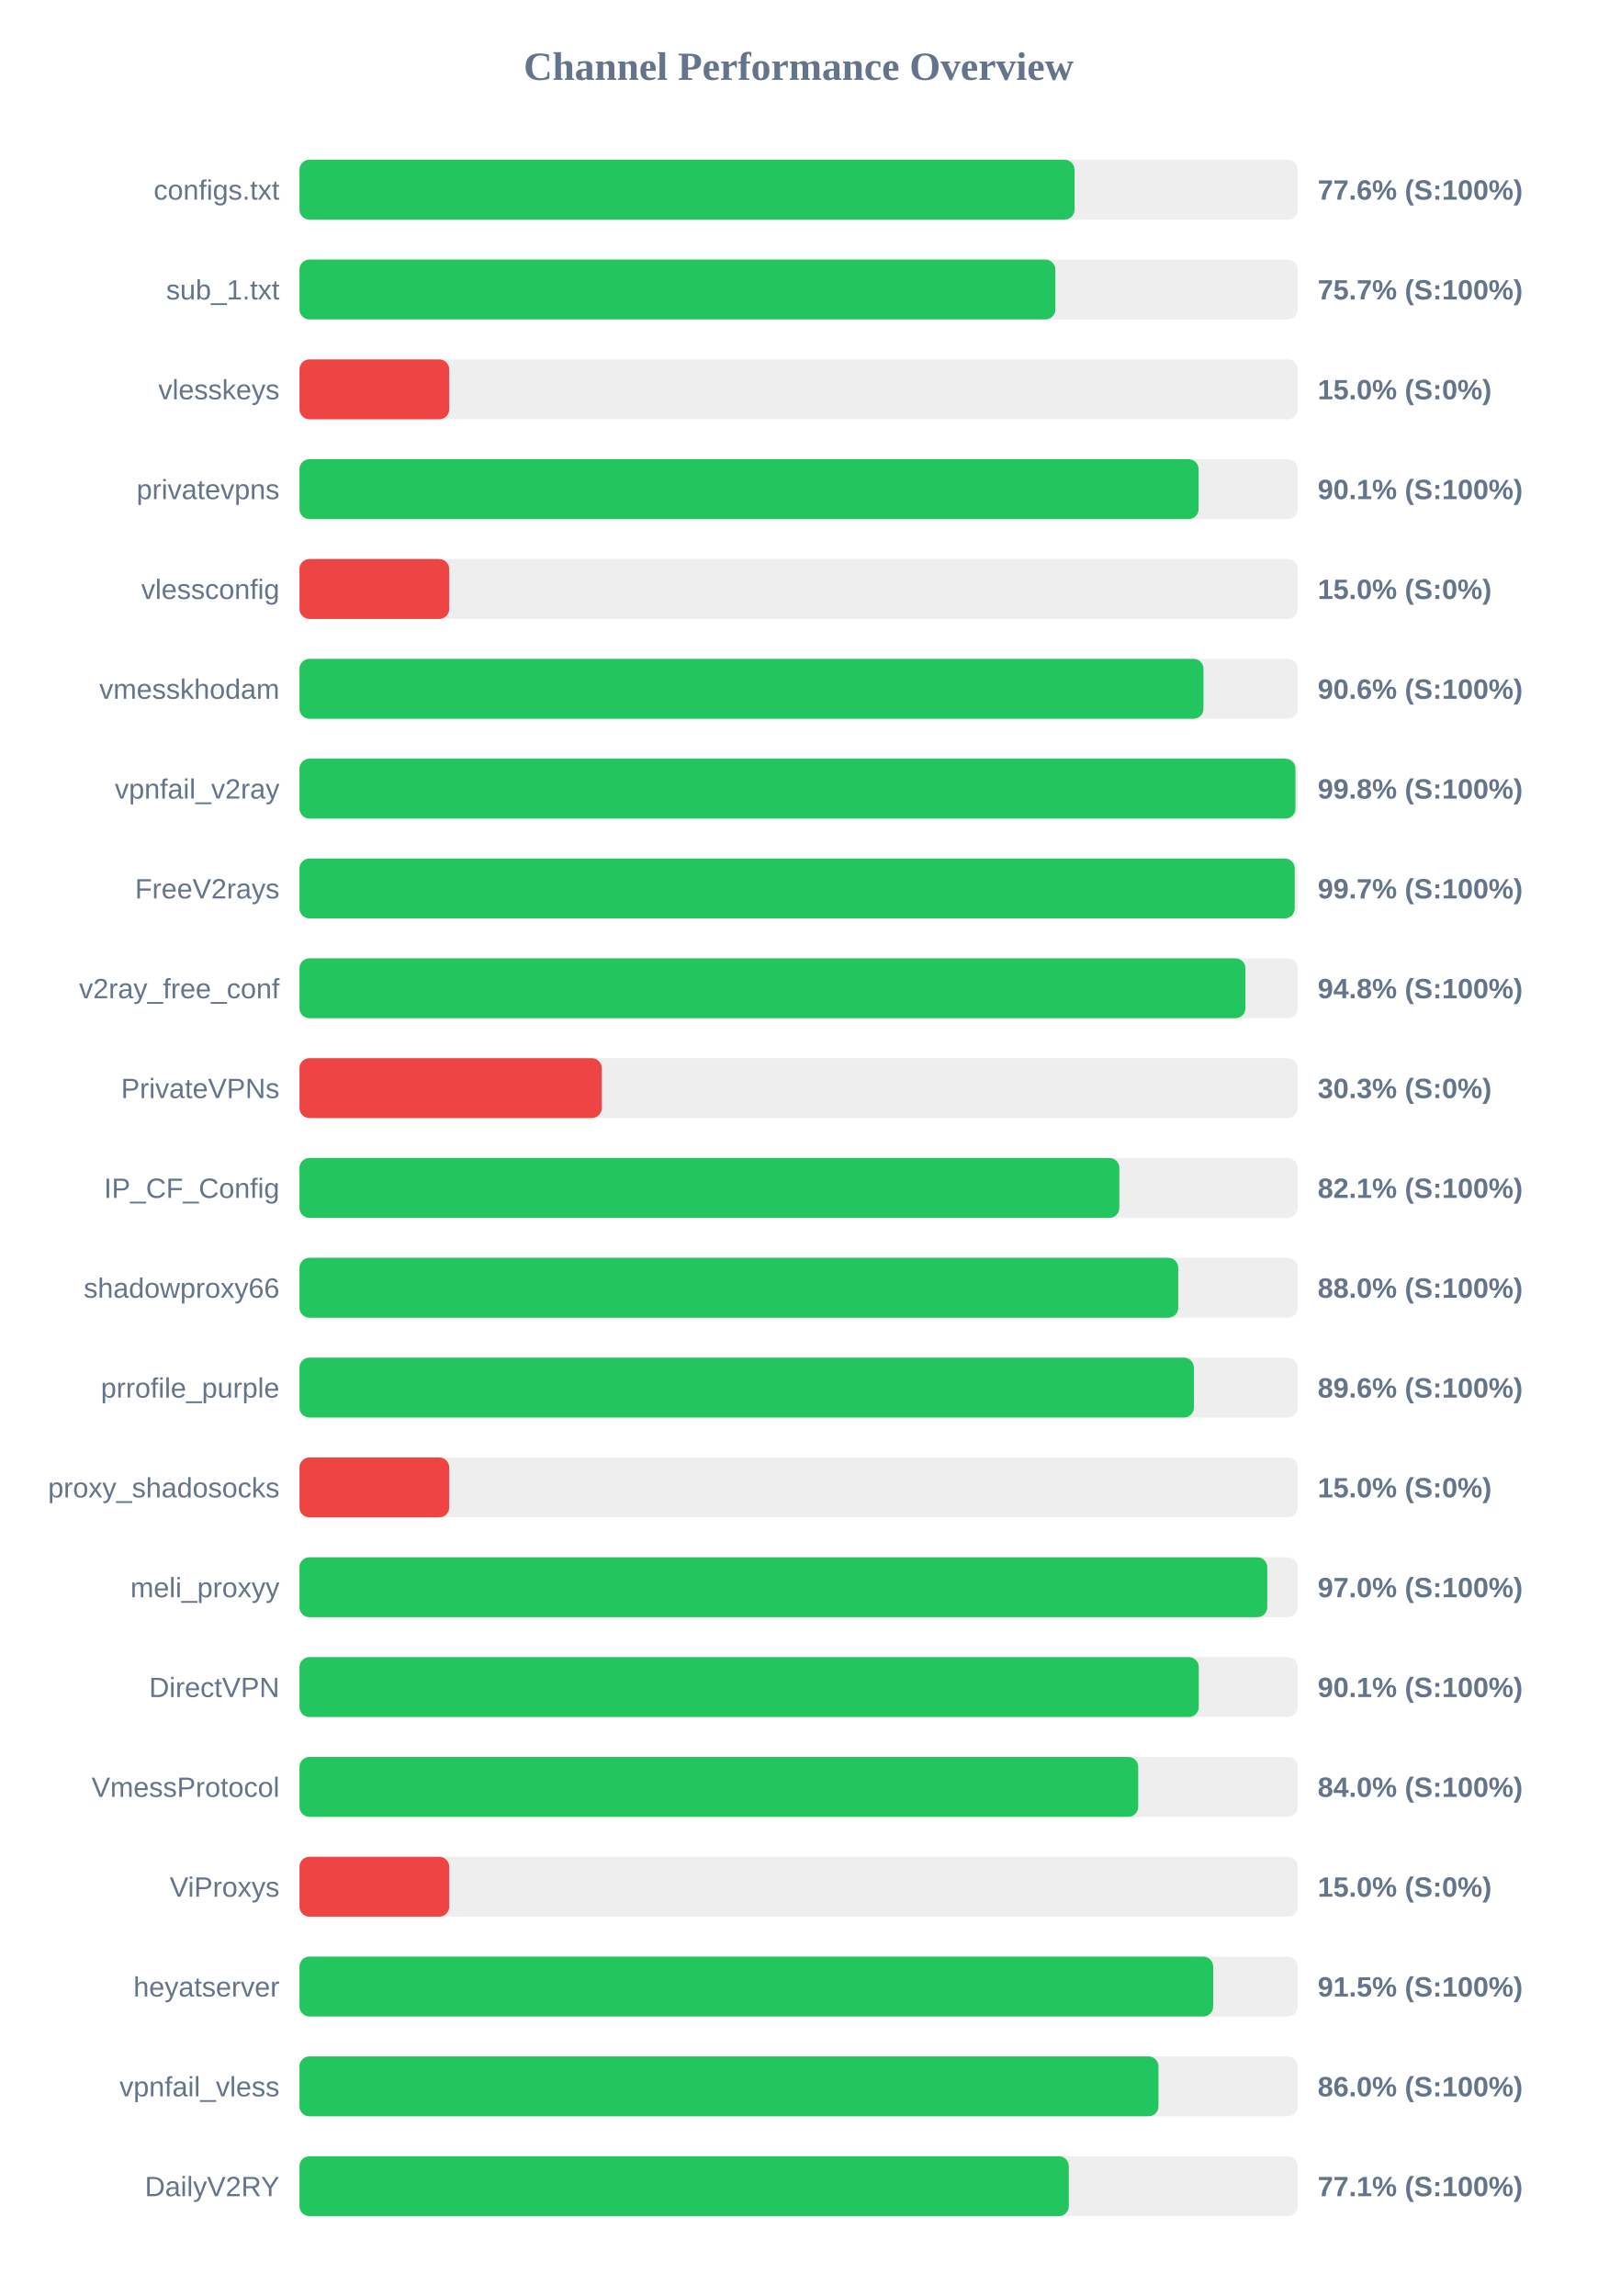
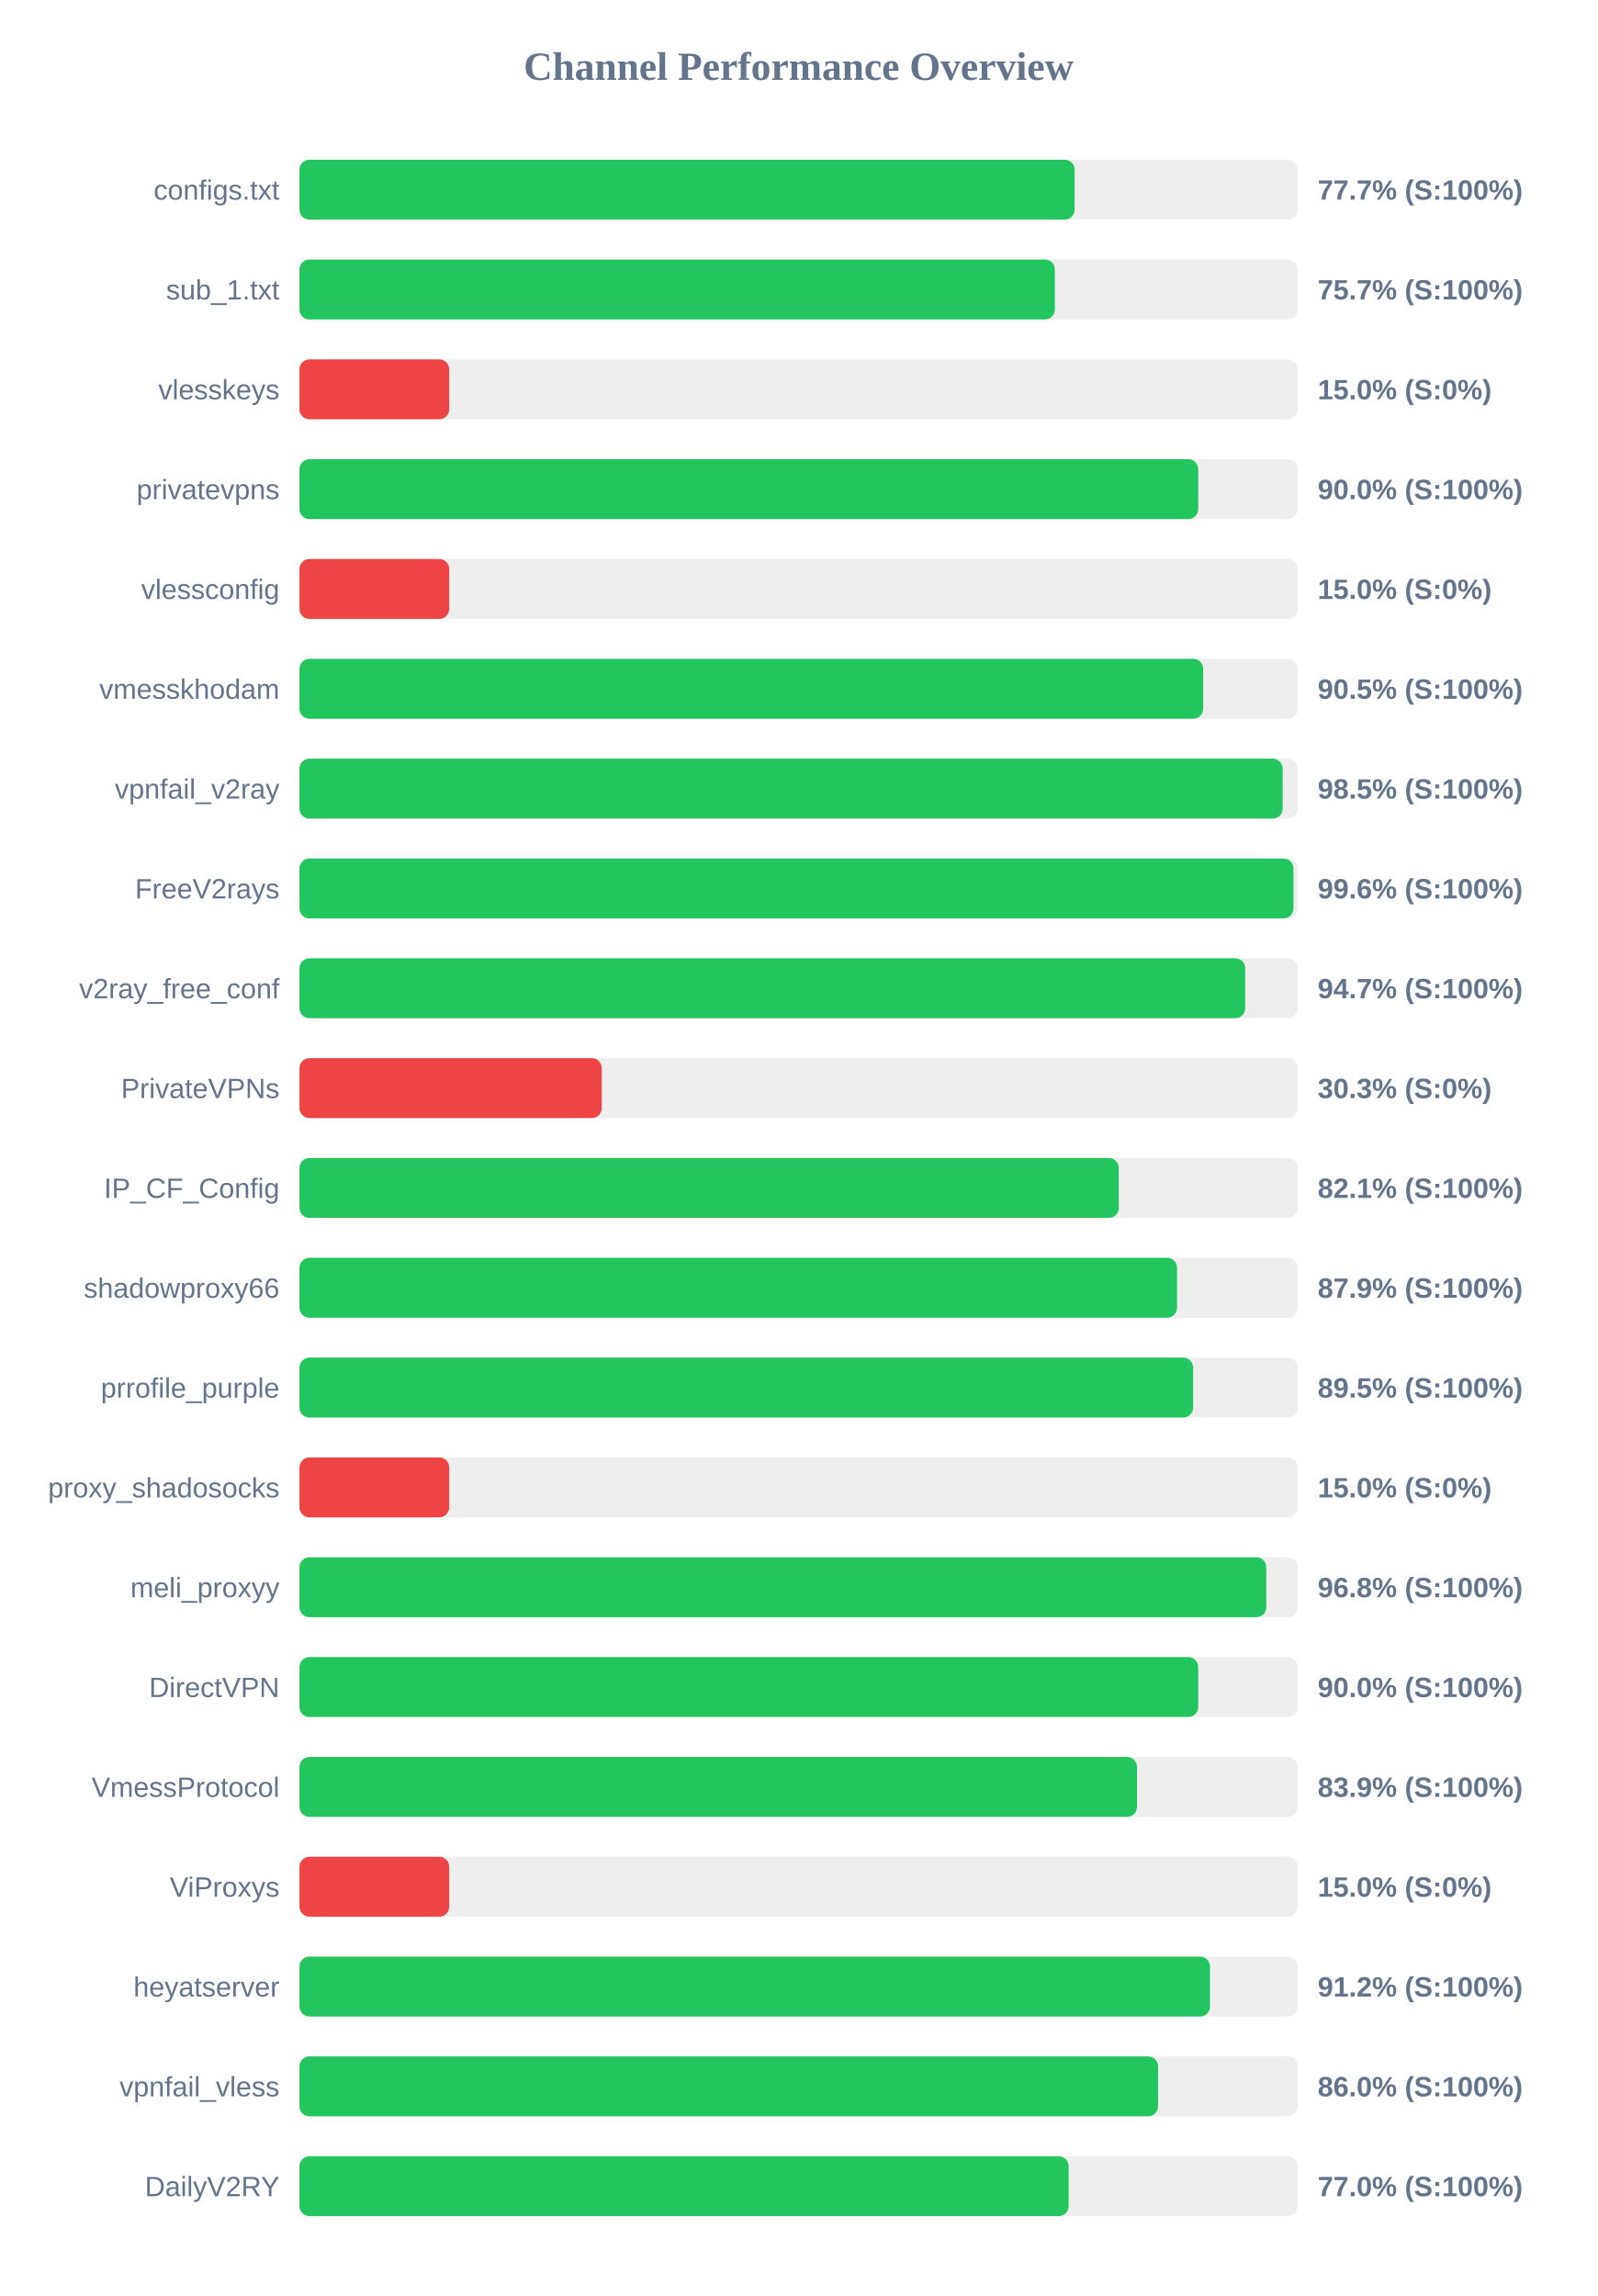
<svg xmlns="http://www.w3.org/2000/svg" width="800" height="1150" version="1.1">
  <style>
        .row { font: 14px Arial; fill: #64748b; }
        .score { font: bold 14px Arial; fill: #64748b; }
    </style>
  <text x="400" y="40" text-anchor="middle" font-size="20px" font-weight="bold" fill="#64748b">Channel Performance Overview</text>
  <rect x="150" y="80" width="500" height="30" fill="#eee" rx="5" />
-   <rect x="150" y="80" width="388.2" height="30" fill="#22c55e" rx="5" />
+   <rect x="150" y="80" width="388.25" height="30" fill="#22c55e" rx="5" />
  <text x="140" y="100" text-anchor="end" class="row">configs.txt</text>
-   <text x="660" y="100" text-anchor="start" class="score">77.6% (S:100%)</text>
+   <text x="660" y="100" text-anchor="start" class="score">77.7% (S:100%)</text>
  <rect x="150" y="130" width="500" height="30" fill="#eee" rx="5" />
-   <rect x="150" y="130" width="378.6" height="30" fill="#22c55e" rx="5" />
+   <rect x="150" y="130" width="378.35" height="30" fill="#22c55e" rx="5" />
  <text x="140" y="150" text-anchor="end" class="row">sub_1.txt</text>
  <text x="660" y="150" text-anchor="start" class="score">75.7% (S:100%)</text>
  <rect x="150" y="180" width="500" height="30" fill="#eee" rx="5" />
  <rect x="150" y="180" width="75.0" height="30" fill="#ef4444" rx="5" />
  <text x="140" y="200" text-anchor="end" class="row">vlesskeys</text>
  <text x="660" y="200" text-anchor="start" class="score">15.0% (S:0%)</text>
  <rect x="150" y="230" width="500" height="30" fill="#eee" rx="5" />
-   <rect x="150" y="230" width="450.35" height="30" fill="#22c55e" rx="5" />
+   <rect x="150" y="230" width="450.15" height="30" fill="#22c55e" rx="5" />
  <text x="140" y="250" text-anchor="end" class="row">privatevpns</text>
-   <text x="660" y="250" text-anchor="start" class="score">90.1% (S:100%)</text>
+   <text x="660" y="250" text-anchor="start" class="score">90.0% (S:100%)</text>
  <rect x="150" y="280" width="500" height="30" fill="#eee" rx="5" />
  <rect x="150" y="280" width="75.0" height="30" fill="#ef4444" rx="5" />
  <text x="140" y="300" text-anchor="end" class="row">vlessconfig</text>
  <text x="660" y="300" text-anchor="start" class="score">15.0% (S:0%)</text>
  <rect x="150" y="330" width="500" height="30" fill="#eee" rx="5" />
-   <rect x="150" y="330" width="452.8" height="30" fill="#22c55e" rx="5" />
+   <rect x="150" y="330" width="452.65" height="30" fill="#22c55e" rx="5" />
  <text x="140" y="350" text-anchor="end" class="row">vmesskhodam</text>
-   <text x="660" y="350" text-anchor="start" class="score">90.6% (S:100%)</text>
+   <text x="660" y="350" text-anchor="start" class="score">90.5% (S:100%)</text>
  <rect x="150" y="380" width="500" height="30" fill="#eee" rx="5" />
-   <rect x="150" y="380" width="498.85" height="30" fill="#22c55e" rx="5" />
+   <rect x="150" y="380" width="492.45" height="30" fill="#22c55e" rx="5" />
  <text x="140" y="400" text-anchor="end" class="row">vpnfail_v2ray</text>
-   <text x="660" y="400" text-anchor="start" class="score">99.8% (S:100%)</text>
+   <text x="660" y="400" text-anchor="start" class="score">98.5% (S:100%)</text>
  <rect x="150" y="430" width="500" height="30" fill="#eee" rx="5" />
-   <rect x="150" y="430" width="498.5" height="30" fill="#22c55e" rx="5" />
+   <rect x="150" y="430" width="497.85" height="30" fill="#22c55e" rx="5" />
  <text x="140" y="450" text-anchor="end" class="row">FreeV2rays</text>
-   <text x="660" y="450" text-anchor="start" class="score">99.7% (S:100%)</text>
+   <text x="660" y="450" text-anchor="start" class="score">99.6% (S:100%)</text>
  <rect x="150" y="480" width="500" height="30" fill="#eee" rx="5" />
-   <rect x="150" y="480" width="473.8" height="30" fill="#22c55e" rx="5" />
+   <rect x="150" y="480" width="473.7" height="30" fill="#22c55e" rx="5" />
  <text x="140" y="500" text-anchor="end" class="row">v2ray_free_conf</text>
-   <text x="660" y="500" text-anchor="start" class="score">94.8% (S:100%)</text>
+   <text x="660" y="500" text-anchor="start" class="score">94.7% (S:100%)</text>
  <rect x="150" y="530" width="500" height="30" fill="#eee" rx="5" />
  <rect x="150" y="530" width="151.4" height="30" fill="#ef4444" rx="5" />
  <text x="140" y="550" text-anchor="end" class="row">PrivateVPNs</text>
  <text x="660" y="550" text-anchor="start" class="score">30.3% (S:0%)</text>
  <rect x="150" y="580" width="500" height="30" fill="#eee" rx="5" />
-   <rect x="150" y="580" width="410.65" height="30" fill="#22c55e" rx="5" />
+   <rect x="150" y="580" width="410.35" height="30" fill="#22c55e" rx="5" />
  <text x="140" y="600" text-anchor="end" class="row">IP_CF_Config</text>
  <text x="660" y="600" text-anchor="start" class="score">82.1% (S:100%)</text>
  <rect x="150" y="630" width="500" height="30" fill="#eee" rx="5" />
-   <rect x="150" y="630" width="440.15" height="30" fill="#22c55e" rx="5" />
+   <rect x="150" y="630" width="439.55" height="30" fill="#22c55e" rx="5" />
  <text x="140" y="650" text-anchor="end" class="row">shadowproxy66</text>
-   <text x="660" y="650" text-anchor="start" class="score">88.0% (S:100%)</text>
+   <text x="660" y="650" text-anchor="start" class="score">87.9% (S:100%)</text>
  <rect x="150" y="680" width="500" height="30" fill="#eee" rx="5" />
-   <rect x="150" y="680" width="448.0" height="30" fill="#22c55e" rx="5" />
+   <rect x="150" y="680" width="447.6" height="30" fill="#22c55e" rx="5" />
  <text x="140" y="700" text-anchor="end" class="row">prrofile_purple</text>
-   <text x="660" y="700" text-anchor="start" class="score">89.6% (S:100%)</text>
+   <text x="660" y="700" text-anchor="start" class="score">89.5% (S:100%)</text>
  <rect x="150" y="730" width="500" height="30" fill="#eee" rx="5" />
  <rect x="150" y="730" width="75.0" height="30" fill="#ef4444" rx="5" />
  <text x="140" y="750" text-anchor="end" class="row">proxy_shadosocks</text>
  <text x="660" y="750" text-anchor="start" class="score">15.0% (S:0%)</text>
  <rect x="150" y="780" width="500" height="30" fill="#eee" rx="5" />
-   <rect x="150" y="780" width="484.75" height="30" fill="#22c55e" rx="5" />
+   <rect x="150" y="780" width="484.25" height="30" fill="#22c55e" rx="5" />
  <text x="140" y="800" text-anchor="end" class="row">meli_proxyy</text>
-   <text x="660" y="800" text-anchor="start" class="score">97.0% (S:100%)</text>
+   <text x="660" y="800" text-anchor="start" class="score">96.8% (S:100%)</text>
  <rect x="150" y="830" width="500" height="30" fill="#eee" rx="5" />
-   <rect x="150" y="830" width="450.45" height="30" fill="#22c55e" rx="5" />
+   <rect x="150" y="830" width="450.15" height="30" fill="#22c55e" rx="5" />
  <text x="140" y="850" text-anchor="end" class="row">DirectVPN</text>
-   <text x="660" y="850" text-anchor="start" class="score">90.1% (S:100%)</text>
+   <text x="660" y="850" text-anchor="start" class="score">90.0% (S:100%)</text>
  <rect x="150" y="880" width="500" height="30" fill="#eee" rx="5" />
-   <rect x="150" y="880" width="420.1" height="30" fill="#22c55e" rx="5" />
+   <rect x="150" y="880" width="419.5" height="30" fill="#22c55e" rx="5" />
  <text x="140" y="900" text-anchor="end" class="row">VmessProtocol</text>
-   <text x="660" y="900" text-anchor="start" class="score">84.0% (S:100%)</text>
+   <text x="660" y="900" text-anchor="start" class="score">83.9% (S:100%)</text>
  <rect x="150" y="930" width="500" height="30" fill="#eee" rx="5" />
  <rect x="150" y="930" width="75.0" height="30" fill="#ef4444" rx="5" />
  <text x="140" y="950" text-anchor="end" class="row">ViProxys</text>
  <text x="660" y="950" text-anchor="start" class="score">15.0% (S:0%)</text>
  <rect x="150" y="980" width="500" height="30" fill="#eee" rx="5" />
-   <rect x="150" y="980" width="457.65" height="30" fill="#22c55e" rx="5" />
+   <rect x="150" y="980" width="456.05" height="30" fill="#22c55e" rx="5" />
  <text x="140" y="1000" text-anchor="end" class="row">heyatserver</text>
-   <text x="660" y="1000" text-anchor="start" class="score">91.5% (S:100%)</text>
+   <text x="660" y="1000" text-anchor="start" class="score">91.2% (S:100%)</text>
  <rect x="150" y="1030" width="500" height="30" fill="#eee" rx="5" />
-   <rect x="150" y="1030" width="430.25" height="30" fill="#22c55e" rx="5" />
+   <rect x="150" y="1030" width="430.05" height="30" fill="#22c55e" rx="5" />
  <text x="140" y="1050" text-anchor="end" class="row">vpnfail_vless</text>
  <text x="660" y="1050" text-anchor="start" class="score">86.0% (S:100%)</text>
  <rect x="150" y="1080" width="500" height="30" fill="#eee" rx="5" />
-   <rect x="150" y="1080" width="385.35" height="30" fill="#22c55e" rx="5" />
+   <rect x="150" y="1080" width="385.25" height="30" fill="#22c55e" rx="5" />
  <text x="140" y="1100" text-anchor="end" class="row">DailyV2RY</text>
-   <text x="660" y="1100" text-anchor="start" class="score">77.1% (S:100%)</text>
+   <text x="660" y="1100" text-anchor="start" class="score">77.0% (S:100%)</text>
</svg>
